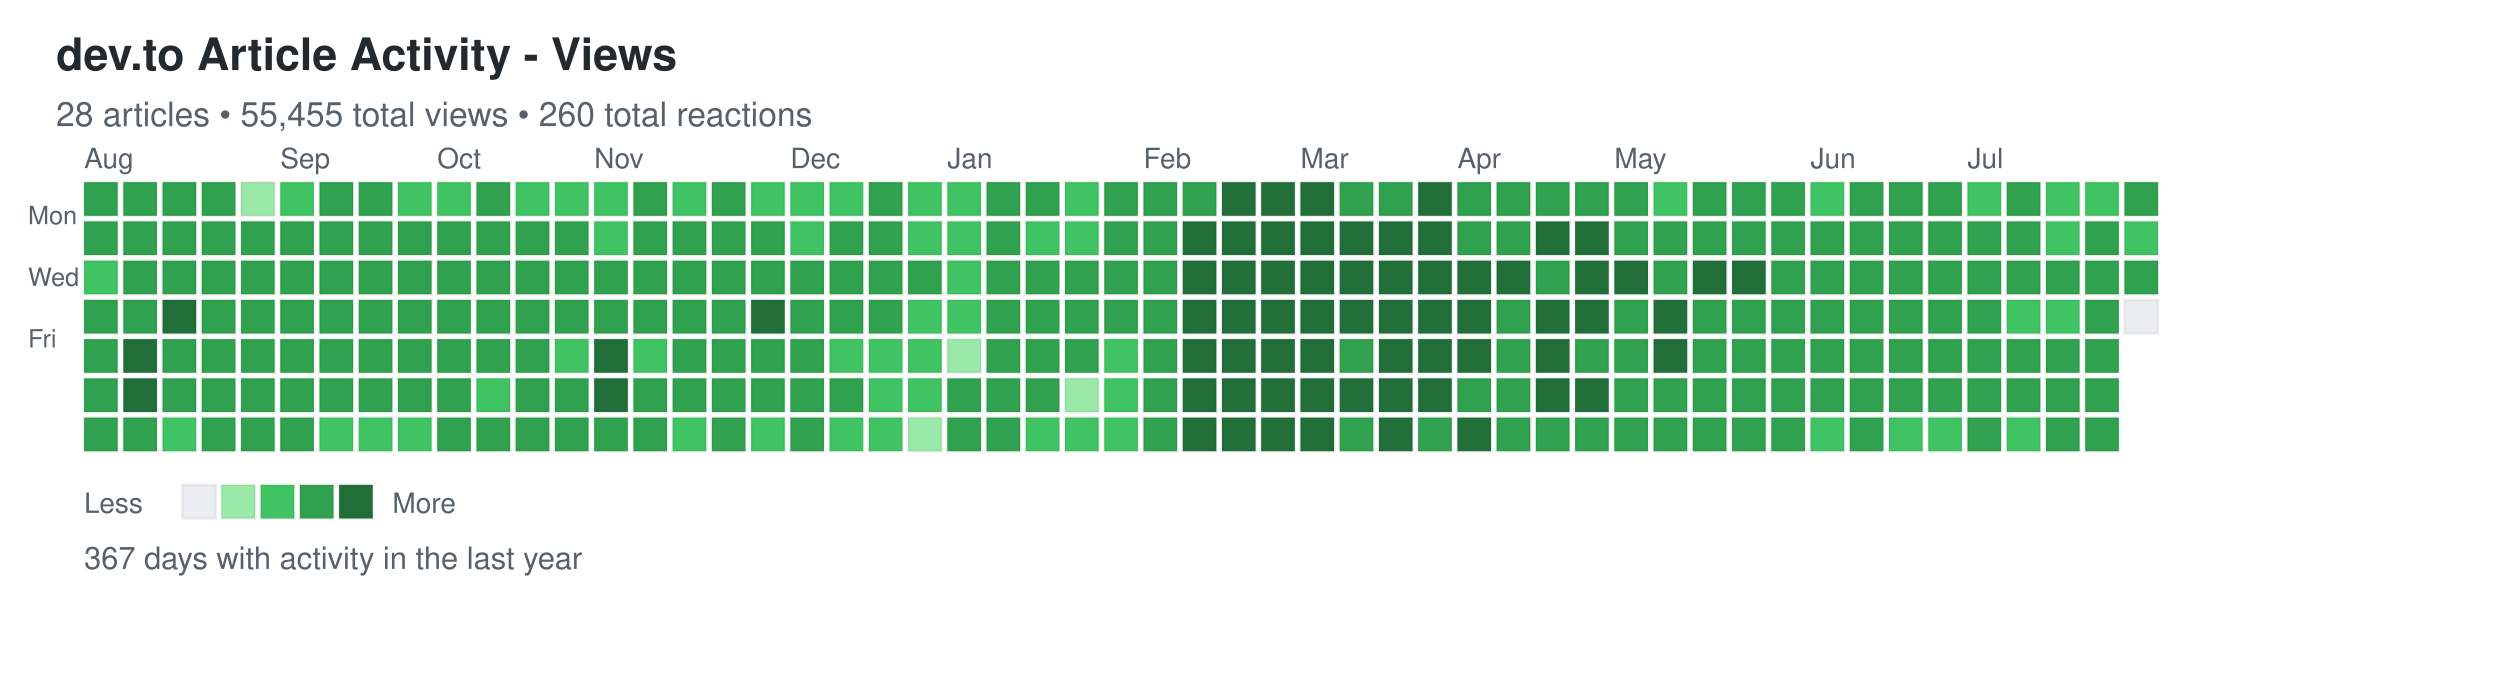
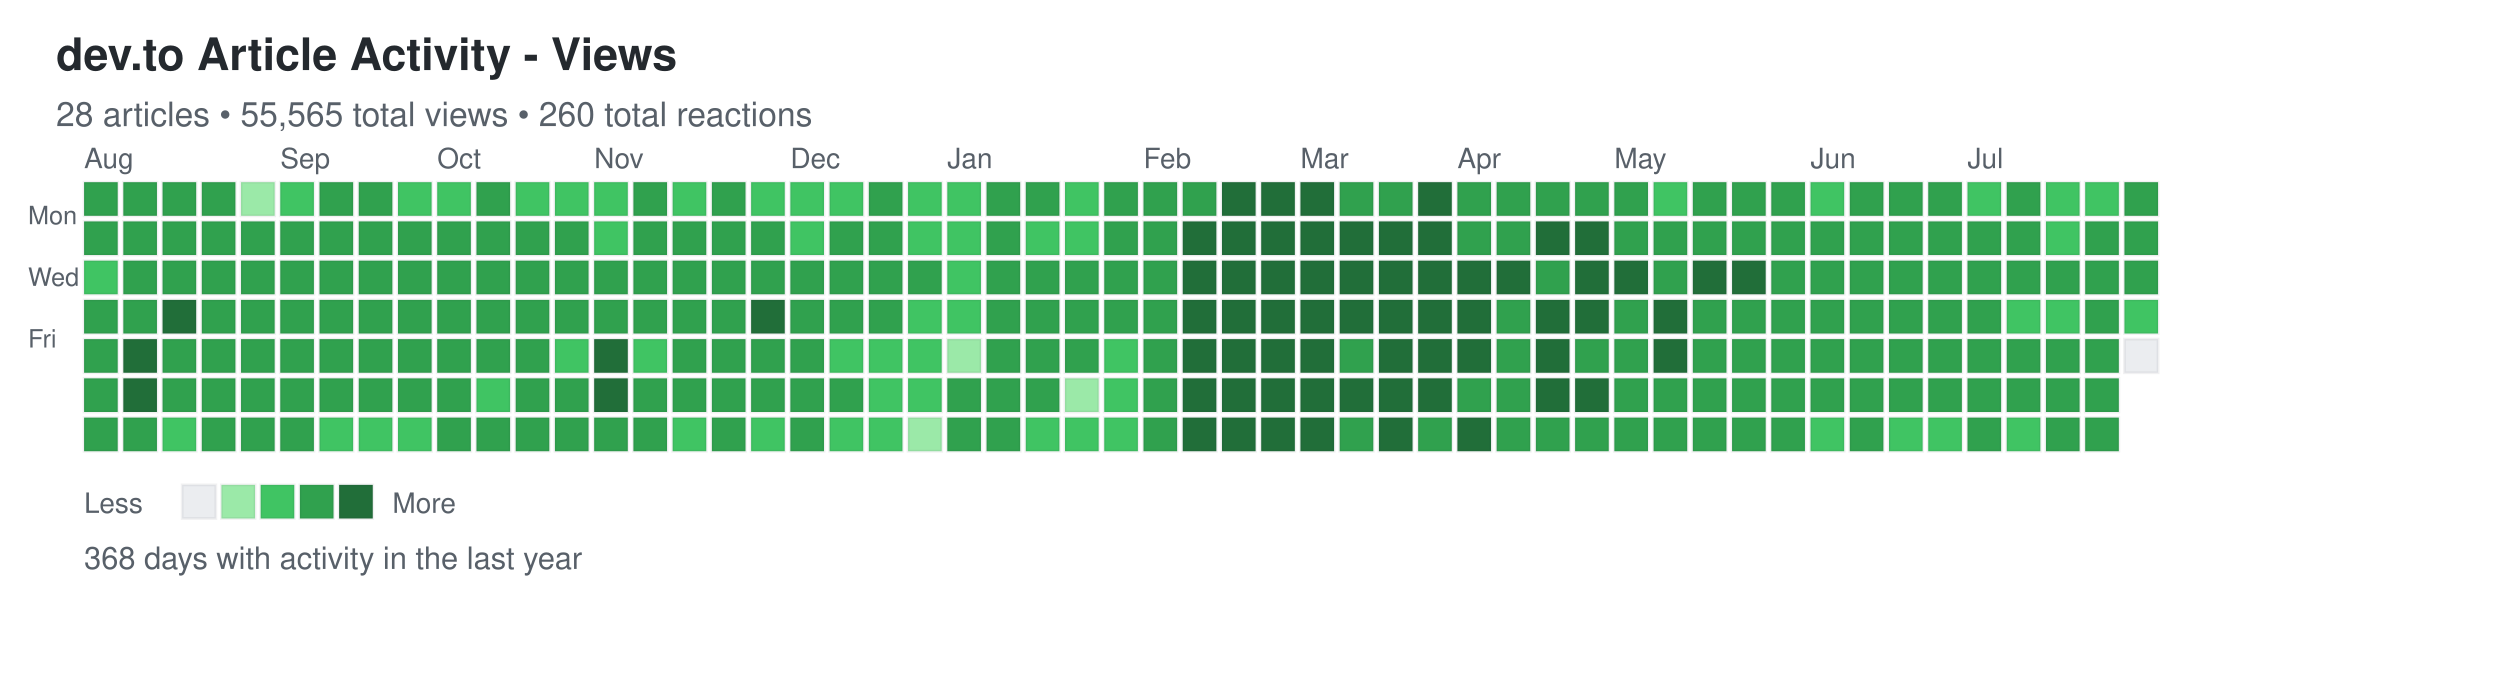
<svg xmlns="http://www.w3.org/2000/svg" width="892" height="248">
  <defs>
    <style>
.day { stroke: rgba(27,31,35,0.06); stroke-width: 1px; cursor: pointer; }
.day:hover { stroke: rgba(27,31,35,0.3); stroke-width: 2px; }
.month-label { font-family: -apple-system, BlinkMacSystemFont, "Segoe UI", Helvetica, Arial, sans-serif; font-size: 10px; fill: #586069; }
.day-label { font-family: -apple-system, BlinkMacSystemFont, "Segoe UI", Helvetica, Arial, sans-serif; font-size: 9px; fill: #586069; }
.title { font-family: -apple-system, BlinkMacSystemFont, "Segoe UI", Helvetica, Arial, sans-serif; font-size: 16px; font-weight: 600; fill: #24292e; }
.subtitle { font-family: -apple-system, BlinkMacSystemFont, "Segoe UI", Helvetica, Arial, sans-serif; font-size: 12px; fill: #586069; }
.stats { font-family: -apple-system, BlinkMacSystemFont, "Segoe UI", Helvetica, Arial, sans-serif; font-size: 11px; fill: #586069; }
.legend-text { font-family: -apple-system, BlinkMacSystemFont, "Segoe UI", Helvetica, Arial, sans-serif; font-size: 10px; fill: #586069; }
</style>
  </defs>
  <text x="20" y="25" class="title">dev.to Article Activity - Views</text>
-   <text x="20" y="45" class="subtitle">28 articles • 55,455 total views • 260 total reactions</text>
+   <text x="20" y="45" class="subtitle">28 articles • 55,565 total views • 260 total reactions</text>
  <text x="10" y="80" class="day-label">Mon</text>
  <text x="10" y="102" class="day-label">Wed</text>
  <text x="10" y="124" class="day-label">Fri</text>
  <rect x="30" y="65" width="12" height="12" fill="#30a14e" class="day" data-date="2025-07-27" data-level="3" />
  <rect x="30" y="79" width="12" height="12" fill="#30a14e" class="day" data-date="2025-07-28" data-level="3" />
  <rect x="30" y="93" width="12" height="12" fill="#40c463" class="day" data-date="2025-07-29" data-level="2" />
  <rect x="30" y="107" width="12" height="12" fill="#30a14e" class="day" data-date="2025-07-30" data-level="3" />
  <rect x="30" y="121" width="12" height="12" fill="#30a14e" class="day" data-date="2025-07-31" data-level="3" />
  <rect x="30" y="135" width="12" height="12" fill="#30a14e" class="day" data-date="2025-08-01" data-level="3" />
  <rect x="30" y="149" width="12" height="12" fill="#30a14e" class="day" data-date="2025-08-02" data-level="3" />
  <rect x="44" y="65" width="12" height="12" fill="#30a14e" class="day" data-date="2025-08-03" data-level="3" />
  <rect x="44" y="79" width="12" height="12" fill="#30a14e" class="day" data-date="2025-08-04" data-level="3" />
  <rect x="44" y="93" width="12" height="12" fill="#30a14e" class="day" data-date="2025-08-05" data-level="3" />
  <rect x="44" y="107" width="12" height="12" fill="#30a14e" class="day" data-date="2025-08-06" data-level="3" />
  <rect x="44" y="121" width="12" height="12" fill="#216e39" class="day" data-date="2025-08-07" data-level="4" />
  <rect x="44" y="135" width="12" height="12" fill="#216e39" class="day" data-date="2025-08-08" data-level="4" />
  <rect x="44" y="149" width="12" height="12" fill="#30a14e" class="day" data-date="2025-08-09" data-level="3" />
  <rect x="58" y="65" width="12" height="12" fill="#30a14e" class="day" data-date="2025-08-10" data-level="3" />
  <rect x="58" y="79" width="12" height="12" fill="#30a14e" class="day" data-date="2025-08-11" data-level="3" />
  <rect x="58" y="93" width="12" height="12" fill="#30a14e" class="day" data-date="2025-08-12" data-level="3" />
  <rect x="58" y="107" width="12" height="12" fill="#216e39" class="day" data-date="2025-08-13" data-level="4" />
  <rect x="58" y="121" width="12" height="12" fill="#30a14e" class="day" data-date="2025-08-14" data-level="3" />
  <rect x="58" y="135" width="12" height="12" fill="#30a14e" class="day" data-date="2025-08-15" data-level="3" />
  <rect x="58" y="149" width="12" height="12" fill="#40c463" class="day" data-date="2025-08-16" data-level="2" />
  <rect x="72" y="65" width="12" height="12" fill="#30a14e" class="day" data-date="2025-08-17" data-level="3" />
  <rect x="72" y="79" width="12" height="12" fill="#30a14e" class="day" data-date="2025-08-18" data-level="3" />
  <rect x="72" y="93" width="12" height="12" fill="#30a14e" class="day" data-date="2025-08-19" data-level="3" />
  <rect x="72" y="107" width="12" height="12" fill="#30a14e" class="day" data-date="2025-08-20" data-level="3" />
  <rect x="72" y="121" width="12" height="12" fill="#30a14e" class="day" data-date="2025-08-21" data-level="3" />
  <rect x="72" y="135" width="12" height="12" fill="#30a14e" class="day" data-date="2025-08-22" data-level="3" />
  <rect x="72" y="149" width="12" height="12" fill="#30a14e" class="day" data-date="2025-08-23" data-level="3" />
  <rect x="86" y="65" width="12" height="12" fill="#9be9a8" class="day" data-date="2025-08-24" data-level="1" />
  <rect x="86" y="79" width="12" height="12" fill="#30a14e" class="day" data-date="2025-08-25" data-level="3" />
  <rect x="86" y="93" width="12" height="12" fill="#30a14e" class="day" data-date="2025-08-26" data-level="3" />
  <rect x="86" y="107" width="12" height="12" fill="#30a14e" class="day" data-date="2025-08-27" data-level="3" />
  <rect x="86" y="121" width="12" height="12" fill="#30a14e" class="day" data-date="2025-08-28" data-level="3" />
  <rect x="86" y="135" width="12" height="12" fill="#30a14e" class="day" data-date="2025-08-29" data-level="3" />
  <rect x="86" y="149" width="12" height="12" fill="#30a14e" class="day" data-date="2025-08-30" data-level="3" />
  <rect x="100" y="65" width="12" height="12" fill="#40c463" class="day" data-date="2025-08-31" data-level="2" />
  <rect x="100" y="79" width="12" height="12" fill="#30a14e" class="day" data-date="2025-09-01" data-level="3" />
  <rect x="100" y="93" width="12" height="12" fill="#30a14e" class="day" data-date="2025-09-02" data-level="3" />
  <rect x="100" y="107" width="12" height="12" fill="#30a14e" class="day" data-date="2025-09-03" data-level="3" />
  <rect x="100" y="121" width="12" height="12" fill="#30a14e" class="day" data-date="2025-09-04" data-level="3" />
  <rect x="100" y="135" width="12" height="12" fill="#30a14e" class="day" data-date="2025-09-05" data-level="3" />
  <rect x="100" y="149" width="12" height="12" fill="#30a14e" class="day" data-date="2025-09-06" data-level="3" />
  <rect x="114" y="65" width="12" height="12" fill="#30a14e" class="day" data-date="2025-09-07" data-level="3" />
  <rect x="114" y="79" width="12" height="12" fill="#30a14e" class="day" data-date="2025-09-08" data-level="3" />
  <rect x="114" y="93" width="12" height="12" fill="#30a14e" class="day" data-date="2025-09-09" data-level="3" />
  <rect x="114" y="107" width="12" height="12" fill="#30a14e" class="day" data-date="2025-09-10" data-level="3" />
  <rect x="114" y="121" width="12" height="12" fill="#30a14e" class="day" data-date="2025-09-11" data-level="3" />
  <rect x="114" y="135" width="12" height="12" fill="#30a14e" class="day" data-date="2025-09-12" data-level="3" />
  <rect x="114" y="149" width="12" height="12" fill="#40c463" class="day" data-date="2025-09-13" data-level="2" />
  <rect x="128" y="65" width="12" height="12" fill="#30a14e" class="day" data-date="2025-09-14" data-level="3" />
  <rect x="128" y="79" width="12" height="12" fill="#30a14e" class="day" data-date="2025-09-15" data-level="3" />
  <rect x="128" y="93" width="12" height="12" fill="#30a14e" class="day" data-date="2025-09-16" data-level="3" />
  <rect x="128" y="107" width="12" height="12" fill="#30a14e" class="day" data-date="2025-09-17" data-level="3" />
  <rect x="128" y="121" width="12" height="12" fill="#30a14e" class="day" data-date="2025-09-18" data-level="3" />
  <rect x="128" y="135" width="12" height="12" fill="#30a14e" class="day" data-date="2025-09-19" data-level="3" />
  <rect x="128" y="149" width="12" height="12" fill="#40c463" class="day" data-date="2025-09-20" data-level="2" />
  <rect x="142" y="65" width="12" height="12" fill="#40c463" class="day" data-date="2025-09-21" data-level="2" />
  <rect x="142" y="79" width="12" height="12" fill="#30a14e" class="day" data-date="2025-09-22" data-level="3" />
  <rect x="142" y="93" width="12" height="12" fill="#30a14e" class="day" data-date="2025-09-23" data-level="3" />
  <rect x="142" y="107" width="12" height="12" fill="#30a14e" class="day" data-date="2025-09-24" data-level="3" />
  <rect x="142" y="121" width="12" height="12" fill="#30a14e" class="day" data-date="2025-09-25" data-level="3" />
  <rect x="142" y="135" width="12" height="12" fill="#30a14e" class="day" data-date="2025-09-26" data-level="3" />
  <rect x="142" y="149" width="12" height="12" fill="#40c463" class="day" data-date="2025-09-27" data-level="2" />
  <rect x="156" y="65" width="12" height="12" fill="#40c463" class="day" data-date="2025-09-28" data-level="2" />
  <rect x="156" y="79" width="12" height="12" fill="#30a14e" class="day" data-date="2025-09-29" data-level="3" />
  <rect x="156" y="93" width="12" height="12" fill="#30a14e" class="day" data-date="2025-09-30" data-level="3" />
  <rect x="156" y="107" width="12" height="12" fill="#30a14e" class="day" data-date="2025-10-01" data-level="3" />
  <rect x="156" y="121" width="12" height="12" fill="#30a14e" class="day" data-date="2025-10-02" data-level="3" />
  <rect x="156" y="135" width="12" height="12" fill="#30a14e" class="day" data-date="2025-10-03" data-level="3" />
  <rect x="156" y="149" width="12" height="12" fill="#30a14e" class="day" data-date="2025-10-04" data-level="3" />
  <rect x="170" y="65" width="12" height="12" fill="#30a14e" class="day" data-date="2025-10-05" data-level="3" />
  <rect x="170" y="79" width="12" height="12" fill="#30a14e" class="day" data-date="2025-10-06" data-level="3" />
  <rect x="170" y="93" width="12" height="12" fill="#30a14e" class="day" data-date="2025-10-07" data-level="3" />
  <rect x="170" y="107" width="12" height="12" fill="#30a14e" class="day" data-date="2025-10-08" data-level="3" />
  <rect x="170" y="121" width="12" height="12" fill="#30a14e" class="day" data-date="2025-10-09" data-level="3" />
  <rect x="170" y="135" width="12" height="12" fill="#40c463" class="day" data-date="2025-10-10" data-level="2" />
  <rect x="170" y="149" width="12" height="12" fill="#30a14e" class="day" data-date="2025-10-11" data-level="3" />
  <rect x="184" y="65" width="12" height="12" fill="#40c463" class="day" data-date="2025-10-12" data-level="2" />
  <rect x="184" y="79" width="12" height="12" fill="#30a14e" class="day" data-date="2025-10-13" data-level="3" />
  <rect x="184" y="93" width="12" height="12" fill="#30a14e" class="day" data-date="2025-10-14" data-level="3" />
  <rect x="184" y="107" width="12" height="12" fill="#30a14e" class="day" data-date="2025-10-15" data-level="3" />
  <rect x="184" y="121" width="12" height="12" fill="#30a14e" class="day" data-date="2025-10-16" data-level="3" />
  <rect x="184" y="135" width="12" height="12" fill="#30a14e" class="day" data-date="2025-10-17" data-level="3" />
  <rect x="184" y="149" width="12" height="12" fill="#30a14e" class="day" data-date="2025-10-18" data-level="3" />
  <rect x="198" y="65" width="12" height="12" fill="#40c463" class="day" data-date="2025-10-19" data-level="2" />
  <rect x="198" y="79" width="12" height="12" fill="#30a14e" class="day" data-date="2025-10-20" data-level="3" />
  <rect x="198" y="93" width="12" height="12" fill="#30a14e" class="day" data-date="2025-10-21" data-level="3" />
  <rect x="198" y="107" width="12" height="12" fill="#30a14e" class="day" data-date="2025-10-22" data-level="3" />
  <rect x="198" y="121" width="12" height="12" fill="#40c463" class="day" data-date="2025-10-23" data-level="2" />
  <rect x="198" y="135" width="12" height="12" fill="#30a14e" class="day" data-date="2025-10-24" data-level="3" />
  <rect x="198" y="149" width="12" height="12" fill="#30a14e" class="day" data-date="2025-10-25" data-level="3" />
  <rect x="212" y="65" width="12" height="12" fill="#40c463" class="day" data-date="2025-10-26" data-level="2" />
  <rect x="212" y="79" width="12" height="12" fill="#40c463" class="day" data-date="2025-10-27" data-level="2" />
  <rect x="212" y="93" width="12" height="12" fill="#30a14e" class="day" data-date="2025-10-28" data-level="3" />
  <rect x="212" y="107" width="12" height="12" fill="#30a14e" class="day" data-date="2025-10-29" data-level="3" />
  <rect x="212" y="121" width="12" height="12" fill="#216e39" class="day" data-date="2025-10-30" data-level="4" />
  <rect x="212" y="135" width="12" height="12" fill="#216e39" class="day" data-date="2025-10-31" data-level="4" />
  <rect x="212" y="149" width="12" height="12" fill="#30a14e" class="day" data-date="2025-11-01" data-level="3" />
  <rect x="226" y="65" width="12" height="12" fill="#30a14e" class="day" data-date="2025-11-02" data-level="3" />
  <rect x="226" y="79" width="12" height="12" fill="#30a14e" class="day" data-date="2025-11-03" data-level="3" />
  <rect x="226" y="93" width="12" height="12" fill="#30a14e" class="day" data-date="2025-11-04" data-level="3" />
  <rect x="226" y="107" width="12" height="12" fill="#30a14e" class="day" data-date="2025-11-05" data-level="3" />
  <rect x="226" y="121" width="12" height="12" fill="#40c463" class="day" data-date="2025-11-06" data-level="2" />
  <rect x="226" y="135" width="12" height="12" fill="#30a14e" class="day" data-date="2025-11-07" data-level="3" />
  <rect x="226" y="149" width="12" height="12" fill="#30a14e" class="day" data-date="2025-11-08" data-level="3" />
  <rect x="240" y="65" width="12" height="12" fill="#40c463" class="day" data-date="2025-11-09" data-level="2" />
  <rect x="240" y="79" width="12" height="12" fill="#30a14e" class="day" data-date="2025-11-10" data-level="3" />
  <rect x="240" y="93" width="12" height="12" fill="#30a14e" class="day" data-date="2025-11-11" data-level="3" />
  <rect x="240" y="107" width="12" height="12" fill="#30a14e" class="day" data-date="2025-11-12" data-level="3" />
  <rect x="240" y="121" width="12" height="12" fill="#30a14e" class="day" data-date="2025-11-13" data-level="3" />
  <rect x="240" y="135" width="12" height="12" fill="#30a14e" class="day" data-date="2025-11-14" data-level="3" />
  <rect x="240" y="149" width="12" height="12" fill="#40c463" class="day" data-date="2025-11-15" data-level="2" />
  <rect x="254" y="65" width="12" height="12" fill="#30a14e" class="day" data-date="2025-11-16" data-level="3" />
  <rect x="254" y="79" width="12" height="12" fill="#30a14e" class="day" data-date="2025-11-17" data-level="3" />
  <rect x="254" y="93" width="12" height="12" fill="#30a14e" class="day" data-date="2025-11-18" data-level="3" />
  <rect x="254" y="107" width="12" height="12" fill="#30a14e" class="day" data-date="2025-11-19" data-level="3" />
  <rect x="254" y="121" width="12" height="12" fill="#30a14e" class="day" data-date="2025-11-20" data-level="3" />
  <rect x="254" y="135" width="12" height="12" fill="#30a14e" class="day" data-date="2025-11-21" data-level="3" />
  <rect x="254" y="149" width="12" height="12" fill="#30a14e" class="day" data-date="2025-11-22" data-level="3" />
  <rect x="268" y="65" width="12" height="12" fill="#40c463" class="day" data-date="2025-11-23" data-level="2" />
  <rect x="268" y="79" width="12" height="12" fill="#30a14e" class="day" data-date="2025-11-24" data-level="3" />
  <rect x="268" y="93" width="12" height="12" fill="#30a14e" class="day" data-date="2025-11-25" data-level="3" />
  <rect x="268" y="107" width="12" height="12" fill="#216e39" class="day" data-date="2025-11-26" data-level="4" />
  <rect x="268" y="121" width="12" height="12" fill="#30a14e" class="day" data-date="2025-11-27" data-level="3" />
  <rect x="268" y="135" width="12" height="12" fill="#30a14e" class="day" data-date="2025-11-28" data-level="3" />
  <rect x="268" y="149" width="12" height="12" fill="#40c463" class="day" data-date="2025-11-29" data-level="2" />
  <rect x="282" y="65" width="12" height="12" fill="#40c463" class="day" data-date="2025-11-30" data-level="2" />
  <rect x="282" y="79" width="12" height="12" fill="#40c463" class="day" data-date="2025-12-01" data-level="2" />
  <rect x="282" y="93" width="12" height="12" fill="#30a14e" class="day" data-date="2025-12-02" data-level="3" />
  <rect x="282" y="107" width="12" height="12" fill="#30a14e" class="day" data-date="2025-12-03" data-level="3" />
  <rect x="282" y="121" width="12" height="12" fill="#30a14e" class="day" data-date="2025-12-04" data-level="3" />
  <rect x="282" y="135" width="12" height="12" fill="#30a14e" class="day" data-date="2025-12-05" data-level="3" />
  <rect x="282" y="149" width="12" height="12" fill="#30a14e" class="day" data-date="2025-12-06" data-level="3" />
  <rect x="296" y="65" width="12" height="12" fill="#40c463" class="day" data-date="2025-12-07" data-level="2" />
  <rect x="296" y="79" width="12" height="12" fill="#30a14e" class="day" data-date="2025-12-08" data-level="3" />
  <rect x="296" y="93" width="12" height="12" fill="#30a14e" class="day" data-date="2025-12-09" data-level="3" />
  <rect x="296" y="107" width="12" height="12" fill="#30a14e" class="day" data-date="2025-12-10" data-level="3" />
  <rect x="296" y="121" width="12" height="12" fill="#40c463" class="day" data-date="2025-12-11" data-level="2" />
  <rect x="296" y="135" width="12" height="12" fill="#30a14e" class="day" data-date="2025-12-12" data-level="3" />
  <rect x="296" y="149" width="12" height="12" fill="#40c463" class="day" data-date="2025-12-13" data-level="2" />
  <rect x="310" y="65" width="12" height="12" fill="#30a14e" class="day" data-date="2025-12-14" data-level="3" />
  <rect x="310" y="79" width="12" height="12" fill="#30a14e" class="day" data-date="2025-12-15" data-level="3" />
  <rect x="310" y="93" width="12" height="12" fill="#30a14e" class="day" data-date="2025-12-16" data-level="3" />
  <rect x="310" y="107" width="12" height="12" fill="#30a14e" class="day" data-date="2025-12-17" data-level="3" />
  <rect x="310" y="121" width="12" height="12" fill="#40c463" class="day" data-date="2025-12-18" data-level="2" />
  <rect x="310" y="135" width="12" height="12" fill="#40c463" class="day" data-date="2025-12-19" data-level="2" />
  <rect x="310" y="149" width="12" height="12" fill="#40c463" class="day" data-date="2025-12-20" data-level="2" />
  <rect x="324" y="65" width="12" height="12" fill="#40c463" class="day" data-date="2025-12-21" data-level="2" />
  <rect x="324" y="79" width="12" height="12" fill="#40c463" class="day" data-date="2025-12-22" data-level="2" />
  <rect x="324" y="93" width="12" height="12" fill="#30a14e" class="day" data-date="2025-12-23" data-level="3" />
  <rect x="324" y="107" width="12" height="12" fill="#40c463" class="day" data-date="2025-12-24" data-level="2" />
  <rect x="324" y="121" width="12" height="12" fill="#40c463" class="day" data-date="2025-12-25" data-level="2" />
  <rect x="324" y="135" width="12" height="12" fill="#40c463" class="day" data-date="2025-12-26" data-level="2" />
  <rect x="324" y="149" width="12" height="12" fill="#9be9a8" class="day" data-date="2025-12-27" data-level="1" />
  <rect x="338" y="65" width="12" height="12" fill="#40c463" class="day" data-date="2025-12-28" data-level="2" />
  <rect x="338" y="79" width="12" height="12" fill="#40c463" class="day" data-date="2025-12-29" data-level="2" />
  <rect x="338" y="93" width="12" height="12" fill="#40c463" class="day" data-date="2025-12-30" data-level="2" />
  <rect x="338" y="107" width="12" height="12" fill="#40c463" class="day" data-date="2025-12-31" data-level="2" />
  <rect x="338" y="121" width="12" height="12" fill="#9be9a8" class="day" data-date="2026-01-01" data-level="1" />
  <rect x="338" y="135" width="12" height="12" fill="#30a14e" class="day" data-date="2026-01-02" data-level="3" />
  <rect x="338" y="149" width="12" height="12" fill="#30a14e" class="day" data-date="2026-01-03" data-level="3" />
  <rect x="352" y="65" width="12" height="12" fill="#30a14e" class="day" data-date="2026-01-04" data-level="3" />
  <rect x="352" y="79" width="12" height="12" fill="#30a14e" class="day" data-date="2026-01-05" data-level="3" />
  <rect x="352" y="93" width="12" height="12" fill="#30a14e" class="day" data-date="2026-01-06" data-level="3" />
  <rect x="352" y="107" width="12" height="12" fill="#30a14e" class="day" data-date="2026-01-07" data-level="3" />
  <rect x="352" y="121" width="12" height="12" fill="#30a14e" class="day" data-date="2026-01-08" data-level="3" />
  <rect x="352" y="135" width="12" height="12" fill="#30a14e" class="day" data-date="2026-01-09" data-level="3" />
  <rect x="352" y="149" width="12" height="12" fill="#30a14e" class="day" data-date="2026-01-10" data-level="3" />
  <rect x="366" y="65" width="12" height="12" fill="#30a14e" class="day" data-date="2026-01-11" data-level="3" />
  <rect x="366" y="79" width="12" height="12" fill="#40c463" class="day" data-date="2026-01-12" data-level="2" />
  <rect x="366" y="93" width="12" height="12" fill="#30a14e" class="day" data-date="2026-01-13" data-level="3" />
  <rect x="366" y="107" width="12" height="12" fill="#30a14e" class="day" data-date="2026-01-14" data-level="3" />
  <rect x="366" y="121" width="12" height="12" fill="#30a14e" class="day" data-date="2026-01-15" data-level="3" />
  <rect x="366" y="135" width="12" height="12" fill="#30a14e" class="day" data-date="2026-01-16" data-level="3" />
  <rect x="366" y="149" width="12" height="12" fill="#40c463" class="day" data-date="2026-01-17" data-level="2" />
  <rect x="380" y="65" width="12" height="12" fill="#40c463" class="day" data-date="2026-01-18" data-level="2" />
  <rect x="380" y="79" width="12" height="12" fill="#40c463" class="day" data-date="2026-01-19" data-level="2" />
  <rect x="380" y="93" width="12" height="12" fill="#30a14e" class="day" data-date="2026-01-20" data-level="3" />
  <rect x="380" y="107" width="12" height="12" fill="#30a14e" class="day" data-date="2026-01-21" data-level="3" />
  <rect x="380" y="121" width="12" height="12" fill="#30a14e" class="day" data-date="2026-01-22" data-level="3" />
  <rect x="380" y="135" width="12" height="12" fill="#9be9a8" class="day" data-date="2026-01-23" data-level="1" />
  <rect x="380" y="149" width="12" height="12" fill="#40c463" class="day" data-date="2026-01-24" data-level="2" />
  <rect x="394" y="65" width="12" height="12" fill="#30a14e" class="day" data-date="2026-01-25" data-level="3" />
  <rect x="394" y="79" width="12" height="12" fill="#30a14e" class="day" data-date="2026-01-26" data-level="3" />
  <rect x="394" y="93" width="12" height="12" fill="#30a14e" class="day" data-date="2026-01-27" data-level="3" />
  <rect x="394" y="107" width="12" height="12" fill="#30a14e" class="day" data-date="2026-01-28" data-level="3" />
  <rect x="394" y="121" width="12" height="12" fill="#40c463" class="day" data-date="2026-01-29" data-level="2" />
  <rect x="394" y="135" width="12" height="12" fill="#40c463" class="day" data-date="2026-01-30" data-level="2" />
  <rect x="394" y="149" width="12" height="12" fill="#40c463" class="day" data-date="2026-01-31" data-level="2" />
  <rect x="408" y="65" width="12" height="12" fill="#30a14e" class="day" data-date="2026-02-01" data-level="3" />
  <rect x="408" y="79" width="12" height="12" fill="#30a14e" class="day" data-date="2026-02-02" data-level="3" />
  <rect x="408" y="93" width="12" height="12" fill="#30a14e" class="day" data-date="2026-02-03" data-level="3" />
  <rect x="408" y="107" width="12" height="12" fill="#30a14e" class="day" data-date="2026-02-04" data-level="3" />
  <rect x="408" y="121" width="12" height="12" fill="#30a14e" class="day" data-date="2026-02-05" data-level="3" />
  <rect x="408" y="135" width="12" height="12" fill="#30a14e" class="day" data-date="2026-02-06" data-level="3" />
  <rect x="408" y="149" width="12" height="12" fill="#30a14e" class="day" data-date="2026-02-07" data-level="3" />
  <rect x="422" y="65" width="12" height="12" fill="#30a14e" class="day" data-date="2026-02-08" data-level="3" />
  <rect x="422" y="79" width="12" height="12" fill="#216e39" class="day" data-date="2026-02-09" data-level="4" />
  <rect x="422" y="93" width="12" height="12" fill="#216e39" class="day" data-date="2026-02-10" data-level="4" />
  <rect x="422" y="107" width="12" height="12" fill="#216e39" class="day" data-date="2026-02-11" data-level="4" />
  <rect x="422" y="121" width="12" height="12" fill="#216e39" class="day" data-date="2026-02-12" data-level="4" />
  <rect x="422" y="135" width="12" height="12" fill="#216e39" class="day" data-date="2026-02-13" data-level="4" />
  <rect x="422" y="149" width="12" height="12" fill="#216e39" class="day" data-date="2026-02-14" data-level="4" />
  <rect x="436" y="65" width="12" height="12" fill="#216e39" class="day" data-date="2026-02-15" data-level="4" />
  <rect x="436" y="79" width="12" height="12" fill="#216e39" class="day" data-date="2026-02-16" data-level="4" />
  <rect x="436" y="93" width="12" height="12" fill="#216e39" class="day" data-date="2026-02-17" data-level="4" />
  <rect x="436" y="107" width="12" height="12" fill="#216e39" class="day" data-date="2026-02-18" data-level="4" />
  <rect x="436" y="121" width="12" height="12" fill="#216e39" class="day" data-date="2026-02-19" data-level="4" />
  <rect x="436" y="135" width="12" height="12" fill="#216e39" class="day" data-date="2026-02-20" data-level="4" />
  <rect x="436" y="149" width="12" height="12" fill="#216e39" class="day" data-date="2026-02-21" data-level="4" />
  <rect x="450" y="65" width="12" height="12" fill="#216e39" class="day" data-date="2026-02-22" data-level="4" />
  <rect x="450" y="79" width="12" height="12" fill="#216e39" class="day" data-date="2026-02-23" data-level="4" />
  <rect x="450" y="93" width="12" height="12" fill="#216e39" class="day" data-date="2026-02-24" data-level="4" />
  <rect x="450" y="107" width="12" height="12" fill="#216e39" class="day" data-date="2026-02-25" data-level="4" />
  <rect x="450" y="121" width="12" height="12" fill="#216e39" class="day" data-date="2026-02-26" data-level="4" />
  <rect x="450" y="135" width="12" height="12" fill="#216e39" class="day" data-date="2026-02-27" data-level="4" />
  <rect x="450" y="149" width="12" height="12" fill="#216e39" class="day" data-date="2026-02-28" data-level="4" />
  <rect x="464" y="65" width="12" height="12" fill="#216e39" class="day" data-date="2026-03-01" data-level="4" />
  <rect x="464" y="79" width="12" height="12" fill="#216e39" class="day" data-date="2026-03-02" data-level="4" />
  <rect x="464" y="93" width="12" height="12" fill="#216e39" class="day" data-date="2026-03-03" data-level="4" />
  <rect x="464" y="107" width="12" height="12" fill="#216e39" class="day" data-date="2026-03-04" data-level="4" />
  <rect x="464" y="121" width="12" height="12" fill="#216e39" class="day" data-date="2026-03-05" data-level="4" />
  <rect x="464" y="135" width="12" height="12" fill="#216e39" class="day" data-date="2026-03-06" data-level="4" />
  <rect x="464" y="149" width="12" height="12" fill="#216e39" class="day" data-date="2026-03-07" data-level="4" />
  <rect x="478" y="65" width="12" height="12" fill="#30a14e" class="day" data-date="2026-03-08" data-level="3" />
  <rect x="478" y="79" width="12" height="12" fill="#216e39" class="day" data-date="2026-03-09" data-level="4" />
  <rect x="478" y="93" width="12" height="12" fill="#216e39" class="day" data-date="2026-03-10" data-level="4" />
  <rect x="478" y="107" width="12" height="12" fill="#216e39" class="day" data-date="2026-03-11" data-level="4" />
  <rect x="478" y="121" width="12" height="12" fill="#30a14e" class="day" data-date="2026-03-12" data-level="3" />
  <rect x="478" y="135" width="12" height="12" fill="#216e39" class="day" data-date="2026-03-13" data-level="4" />
  <rect x="478" y="149" width="12" height="12" fill="#30a14e" class="day" data-date="2026-03-14" data-level="3" />
  <rect x="492" y="65" width="12" height="12" fill="#30a14e" class="day" data-date="2026-03-15" data-level="3" />
  <rect x="492" y="79" width="12" height="12" fill="#216e39" class="day" data-date="2026-03-16" data-level="4" />
  <rect x="492" y="93" width="12" height="12" fill="#216e39" class="day" data-date="2026-03-17" data-level="4" />
  <rect x="492" y="107" width="12" height="12" fill="#216e39" class="day" data-date="2026-03-18" data-level="4" />
  <rect x="492" y="121" width="12" height="12" fill="#216e39" class="day" data-date="2026-03-19" data-level="4" />
  <rect x="492" y="135" width="12" height="12" fill="#216e39" class="day" data-date="2026-03-20" data-level="4" />
  <rect x="492" y="149" width="12" height="12" fill="#216e39" class="day" data-date="2026-03-21" data-level="4" />
  <rect x="506" y="65" width="12" height="12" fill="#216e39" class="day" data-date="2026-03-22" data-level="4" />
  <rect x="506" y="79" width="12" height="12" fill="#216e39" class="day" data-date="2026-03-23" data-level="4" />
  <rect x="506" y="93" width="12" height="12" fill="#216e39" class="day" data-date="2026-03-24" data-level="4" />
  <rect x="506" y="107" width="12" height="12" fill="#216e39" class="day" data-date="2026-03-25" data-level="4" />
  <rect x="506" y="121" width="12" height="12" fill="#216e39" class="day" data-date="2026-03-26" data-level="4" />
  <rect x="506" y="135" width="12" height="12" fill="#216e39" class="day" data-date="2026-03-27" data-level="4" />
  <rect x="506" y="149" width="12" height="12" fill="#30a14e" class="day" data-date="2026-03-28" data-level="3" />
  <rect x="520" y="65" width="12" height="12" fill="#30a14e" class="day" data-date="2026-03-29" data-level="3" />
  <rect x="520" y="79" width="12" height="12" fill="#30a14e" class="day" data-date="2026-03-30" data-level="3" />
  <rect x="520" y="93" width="12" height="12" fill="#216e39" class="day" data-date="2026-03-31" data-level="4" />
  <rect x="520" y="107" width="12" height="12" fill="#216e39" class="day" data-date="2026-04-01" data-level="4" />
  <rect x="520" y="121" width="12" height="12" fill="#216e39" class="day" data-date="2026-04-02" data-level="4" />
  <rect x="520" y="135" width="12" height="12" fill="#30a14e" class="day" data-date="2026-04-03" data-level="3" />
  <rect x="520" y="149" width="12" height="12" fill="#216e39" class="day" data-date="2026-04-04" data-level="4" />
  <rect x="534" y="65" width="12" height="12" fill="#30a14e" class="day" data-date="2026-04-05" data-level="3" />
  <rect x="534" y="79" width="12" height="12" fill="#30a14e" class="day" data-date="2026-04-06" data-level="3" />
  <rect x="534" y="93" width="12" height="12" fill="#216e39" class="day" data-date="2026-04-07" data-level="4" />
  <rect x="534" y="107" width="12" height="12" fill="#30a14e" class="day" data-date="2026-04-08" data-level="3" />
  <rect x="534" y="121" width="12" height="12" fill="#30a14e" class="day" data-date="2026-04-09" data-level="3" />
  <rect x="534" y="135" width="12" height="12" fill="#30a14e" class="day" data-date="2026-04-10" data-level="3" />
  <rect x="534" y="149" width="12" height="12" fill="#30a14e" class="day" data-date="2026-04-11" data-level="3" />
  <rect x="548" y="65" width="12" height="12" fill="#30a14e" class="day" data-date="2026-04-12" data-level="3" />
  <rect x="548" y="79" width="12" height="12" fill="#216e39" class="day" data-date="2026-04-13" data-level="4" />
  <rect x="548" y="93" width="12" height="12" fill="#30a14e" class="day" data-date="2026-04-14" data-level="3" />
  <rect x="548" y="107" width="12" height="12" fill="#216e39" class="day" data-date="2026-04-15" data-level="4" />
  <rect x="548" y="121" width="12" height="12" fill="#216e39" class="day" data-date="2026-04-16" data-level="4" />
  <rect x="548" y="135" width="12" height="12" fill="#216e39" class="day" data-date="2026-04-17" data-level="4" />
  <rect x="548" y="149" width="12" height="12" fill="#30a14e" class="day" data-date="2026-04-18" data-level="3" />
  <rect x="562" y="65" width="12" height="12" fill="#30a14e" class="day" data-date="2026-04-19" data-level="3" />
  <rect x="562" y="79" width="12" height="12" fill="#216e39" class="day" data-date="2026-04-20" data-level="4" />
  <rect x="562" y="93" width="12" height="12" fill="#216e39" class="day" data-date="2026-04-21" data-level="4" />
  <rect x="562" y="107" width="12" height="12" fill="#216e39" class="day" data-date="2026-04-22" data-level="4" />
  <rect x="562" y="121" width="12" height="12" fill="#30a14e" class="day" data-date="2026-04-23" data-level="3" />
  <rect x="562" y="135" width="12" height="12" fill="#216e39" class="day" data-date="2026-04-24" data-level="4" />
  <rect x="562" y="149" width="12" height="12" fill="#30a14e" class="day" data-date="2026-04-25" data-level="3" />
  <rect x="576" y="65" width="12" height="12" fill="#30a14e" class="day" data-date="2026-04-26" data-level="3" />
  <rect x="576" y="79" width="12" height="12" fill="#30a14e" class="day" data-date="2026-04-27" data-level="3" />
  <rect x="576" y="93" width="12" height="12" fill="#216e39" class="day" data-date="2026-04-28" data-level="4" />
  <rect x="576" y="107" width="12" height="12" fill="#30a14e" class="day" data-date="2026-04-29" data-level="3" />
  <rect x="576" y="121" width="12" height="12" fill="#30a14e" class="day" data-date="2026-04-30" data-level="3" />
  <rect x="576" y="135" width="12" height="12" fill="#30a14e" class="day" data-date="2026-05-01" data-level="3" />
  <rect x="576" y="149" width="12" height="12" fill="#30a14e" class="day" data-date="2026-05-02" data-level="3" />
  <rect x="590" y="65" width="12" height="12" fill="#40c463" class="day" data-date="2026-05-03" data-level="2" />
  <rect x="590" y="79" width="12" height="12" fill="#30a14e" class="day" data-date="2026-05-04" data-level="3" />
  <rect x="590" y="93" width="12" height="12" fill="#30a14e" class="day" data-date="2026-05-05" data-level="3" />
  <rect x="590" y="107" width="12" height="12" fill="#216e39" class="day" data-date="2026-05-06" data-level="4" />
  <rect x="590" y="121" width="12" height="12" fill="#216e39" class="day" data-date="2026-05-07" data-level="4" />
  <rect x="590" y="135" width="12" height="12" fill="#30a14e" class="day" data-date="2026-05-08" data-level="3" />
  <rect x="590" y="149" width="12" height="12" fill="#30a14e" class="day" data-date="2026-05-09" data-level="3" />
  <rect x="604" y="65" width="12" height="12" fill="#30a14e" class="day" data-date="2026-05-10" data-level="3" />
  <rect x="604" y="79" width="12" height="12" fill="#30a14e" class="day" data-date="2026-05-11" data-level="3" />
  <rect x="604" y="93" width="12" height="12" fill="#216e39" class="day" data-date="2026-05-12" data-level="4" />
  <rect x="604" y="107" width="12" height="12" fill="#30a14e" class="day" data-date="2026-05-13" data-level="3" />
  <rect x="604" y="121" width="12" height="12" fill="#30a14e" class="day" data-date="2026-05-14" data-level="3" />
  <rect x="604" y="135" width="12" height="12" fill="#30a14e" class="day" data-date="2026-05-15" data-level="3" />
  <rect x="604" y="149" width="12" height="12" fill="#30a14e" class="day" data-date="2026-05-16" data-level="3" />
  <rect x="618" y="65" width="12" height="12" fill="#30a14e" class="day" data-date="2026-05-17" data-level="3" />
  <rect x="618" y="79" width="12" height="12" fill="#30a14e" class="day" data-date="2026-05-18" data-level="3" />
  <rect x="618" y="93" width="12" height="12" fill="#216e39" class="day" data-date="2026-05-19" data-level="4" />
  <rect x="618" y="107" width="12" height="12" fill="#30a14e" class="day" data-date="2026-05-20" data-level="3" />
  <rect x="618" y="121" width="12" height="12" fill="#30a14e" class="day" data-date="2026-05-21" data-level="3" />
  <rect x="618" y="135" width="12" height="12" fill="#30a14e" class="day" data-date="2026-05-22" data-level="3" />
  <rect x="618" y="149" width="12" height="12" fill="#30a14e" class="day" data-date="2026-05-23" data-level="3" />
  <rect x="632" y="65" width="12" height="12" fill="#30a14e" class="day" data-date="2026-05-24" data-level="3" />
  <rect x="632" y="79" width="12" height="12" fill="#30a14e" class="day" data-date="2026-05-25" data-level="3" />
  <rect x="632" y="93" width="12" height="12" fill="#30a14e" class="day" data-date="2026-05-26" data-level="3" />
  <rect x="632" y="107" width="12" height="12" fill="#30a14e" class="day" data-date="2026-05-27" data-level="3" />
  <rect x="632" y="121" width="12" height="12" fill="#30a14e" class="day" data-date="2026-05-28" data-level="3" />
  <rect x="632" y="135" width="12" height="12" fill="#30a14e" class="day" data-date="2026-05-29" data-level="3" />
  <rect x="632" y="149" width="12" height="12" fill="#30a14e" class="day" data-date="2026-05-30" data-level="3" />
  <rect x="646" y="65" width="12" height="12" fill="#40c463" class="day" data-date="2026-05-31" data-level="2" />
  <rect x="646" y="79" width="12" height="12" fill="#30a14e" class="day" data-date="2026-06-01" data-level="3" />
  <rect x="646" y="93" width="12" height="12" fill="#30a14e" class="day" data-date="2026-06-02" data-level="3" />
  <rect x="646" y="107" width="12" height="12" fill="#30a14e" class="day" data-date="2026-06-03" data-level="3" />
  <rect x="646" y="121" width="12" height="12" fill="#30a14e" class="day" data-date="2026-06-04" data-level="3" />
  <rect x="646" y="135" width="12" height="12" fill="#30a14e" class="day" data-date="2026-06-05" data-level="3" />
  <rect x="646" y="149" width="12" height="12" fill="#40c463" class="day" data-date="2026-06-06" data-level="2" />
  <rect x="660" y="65" width="12" height="12" fill="#30a14e" class="day" data-date="2026-06-07" data-level="3" />
  <rect x="660" y="79" width="12" height="12" fill="#30a14e" class="day" data-date="2026-06-08" data-level="3" />
  <rect x="660" y="93" width="12" height="12" fill="#30a14e" class="day" data-date="2026-06-09" data-level="3" />
  <rect x="660" y="107" width="12" height="12" fill="#30a14e" class="day" data-date="2026-06-10" data-level="3" />
  <rect x="660" y="121" width="12" height="12" fill="#30a14e" class="day" data-date="2026-06-11" data-level="3" />
  <rect x="660" y="135" width="12" height="12" fill="#30a14e" class="day" data-date="2026-06-12" data-level="3" />
  <rect x="660" y="149" width="12" height="12" fill="#30a14e" class="day" data-date="2026-06-13" data-level="3" />
  <rect x="674" y="65" width="12" height="12" fill="#30a14e" class="day" data-date="2026-06-14" data-level="3" />
  <rect x="674" y="79" width="12" height="12" fill="#30a14e" class="day" data-date="2026-06-15" data-level="3" />
  <rect x="674" y="93" width="12" height="12" fill="#30a14e" class="day" data-date="2026-06-16" data-level="3" />
  <rect x="674" y="107" width="12" height="12" fill="#30a14e" class="day" data-date="2026-06-17" data-level="3" />
  <rect x="674" y="121" width="12" height="12" fill="#30a14e" class="day" data-date="2026-06-18" data-level="3" />
  <rect x="674" y="135" width="12" height="12" fill="#30a14e" class="day" data-date="2026-06-19" data-level="3" />
  <rect x="674" y="149" width="12" height="12" fill="#40c463" class="day" data-date="2026-06-20" data-level="2" />
  <rect x="688" y="65" width="12" height="12" fill="#30a14e" class="day" data-date="2026-06-21" data-level="3" />
  <rect x="688" y="79" width="12" height="12" fill="#30a14e" class="day" data-date="2026-06-22" data-level="3" />
  <rect x="688" y="93" width="12" height="12" fill="#30a14e" class="day" data-date="2026-06-23" data-level="3" />
  <rect x="688" y="107" width="12" height="12" fill="#30a14e" class="day" data-date="2026-06-24" data-level="3" />
  <rect x="688" y="121" width="12" height="12" fill="#30a14e" class="day" data-date="2026-06-25" data-level="3" />
  <rect x="688" y="135" width="12" height="12" fill="#30a14e" class="day" data-date="2026-06-26" data-level="3" />
  <rect x="688" y="149" width="12" height="12" fill="#40c463" class="day" data-date="2026-06-27" data-level="2" />
  <rect x="702" y="65" width="12" height="12" fill="#40c463" class="day" data-date="2026-06-28" data-level="2" />
  <rect x="702" y="79" width="12" height="12" fill="#30a14e" class="day" data-date="2026-06-29" data-level="3" />
  <rect x="702" y="93" width="12" height="12" fill="#30a14e" class="day" data-date="2026-06-30" data-level="3" />
  <rect x="702" y="107" width="12" height="12" fill="#30a14e" class="day" data-date="2026-07-01" data-level="3" />
  <rect x="702" y="121" width="12" height="12" fill="#30a14e" class="day" data-date="2026-07-02" data-level="3" />
  <rect x="702" y="135" width="12" height="12" fill="#30a14e" class="day" data-date="2026-07-03" data-level="3" />
  <rect x="702" y="149" width="12" height="12" fill="#30a14e" class="day" data-date="2026-07-04" data-level="3" />
  <rect x="716" y="65" width="12" height="12" fill="#30a14e" class="day" data-date="2026-07-05" data-level="3" />
  <rect x="716" y="79" width="12" height="12" fill="#30a14e" class="day" data-date="2026-07-06" data-level="3" />
  <rect x="716" y="93" width="12" height="12" fill="#30a14e" class="day" data-date="2026-07-07" data-level="3" />
  <rect x="716" y="107" width="12" height="12" fill="#40c463" class="day" data-date="2026-07-08" data-level="2" />
  <rect x="716" y="121" width="12" height="12" fill="#30a14e" class="day" data-date="2026-07-09" data-level="3" />
  <rect x="716" y="135" width="12" height="12" fill="#30a14e" class="day" data-date="2026-07-10" data-level="3" />
  <rect x="716" y="149" width="12" height="12" fill="#40c463" class="day" data-date="2026-07-11" data-level="2" />
  <rect x="730" y="65" width="12" height="12" fill="#40c463" class="day" data-date="2026-07-12" data-level="2" />
  <rect x="730" y="79" width="12" height="12" fill="#40c463" class="day" data-date="2026-07-13" data-level="2" />
  <rect x="730" y="93" width="12" height="12" fill="#30a14e" class="day" data-date="2026-07-14" data-level="3" />
  <rect x="730" y="107" width="12" height="12" fill="#40c463" class="day" data-date="2026-07-15" data-level="2" />
  <rect x="730" y="121" width="12" height="12" fill="#30a14e" class="day" data-date="2026-07-16" data-level="3" />
  <rect x="730" y="135" width="12" height="12" fill="#30a14e" class="day" data-date="2026-07-17" data-level="3" />
  <rect x="730" y="149" width="12" height="12" fill="#30a14e" class="day" data-date="2026-07-18" data-level="3" />
  <rect x="744" y="65" width="12" height="12" fill="#40c463" class="day" data-date="2026-07-19" data-level="2" />
  <rect x="744" y="79" width="12" height="12" fill="#30a14e" class="day" data-date="2026-07-20" data-level="3" />
  <rect x="744" y="93" width="12" height="12" fill="#30a14e" class="day" data-date="2026-07-21" data-level="3" />
  <rect x="744" y="107" width="12" height="12" fill="#30a14e" class="day" data-date="2026-07-22" data-level="3" />
  <rect x="744" y="121" width="12" height="12" fill="#30a14e" class="day" data-date="2026-07-23" data-level="3" />
  <rect x="744" y="135" width="12" height="12" fill="#30a14e" class="day" data-date="2026-07-24" data-level="3" />
  <rect x="744" y="149" width="12" height="12" fill="#30a14e" class="day" data-date="2026-07-25" data-level="3" />
  <rect x="758" y="65" width="12" height="12" fill="#30a14e" class="day" data-date="2026-07-26" data-level="3" />
-   <rect x="758" y="79" width="12" height="12" fill="#40c463" class="day" data-date="2026-07-27" data-level="2" />
+   <rect x="758" y="79" width="12" height="12" fill="#30a14e" class="day" data-date="2026-07-27" data-level="3" />
  <rect x="758" y="93" width="12" height="12" fill="#30a14e" class="day" data-date="2026-07-28" data-level="3" />
-   <rect x="758" y="107" width="12" height="12" fill="#ebedf0" class="day" data-date="2026-07-29" data-level="0" />
+   <rect x="758" y="107" width="12" height="12" fill="#40c463" class="day" data-date="2026-07-29" data-level="2" />
+   <rect x="758" y="121" width="12" height="12" fill="#ebedf0" class="day" data-date="2026-07-30" data-level="0" />
  <text x="30" y="60" class="month-label">Aug</text>
  <text x="100" y="60" class="month-label">Sep</text>
  <text x="156" y="60" class="month-label">Oct</text>
  <text x="212" y="60" class="month-label">Nov</text>
  <text x="282" y="60" class="month-label">Dec</text>
  <text x="338" y="60" class="month-label">Jan</text>
  <text x="408" y="60" class="month-label">Feb</text>
  <text x="464" y="60" class="month-label">Mar</text>
  <text x="520" y="60" class="month-label">Apr</text>
  <text x="576" y="60" class="month-label">May</text>
  <text x="646" y="60" class="month-label">Jun</text>
  <text x="702" y="60" class="month-label">Jul</text>
  <text x="30" y="183" class="legend-text">Less</text>
  <rect x="65" y="173" width="12" height="12" fill="#ebedf0" class="day" />
  <rect x="79" y="173" width="12" height="12" fill="#9be9a8" class="day" />
  <rect x="93" y="173" width="12" height="12" fill="#40c463" class="day" />
  <rect x="107" y="173" width="12" height="12" fill="#30a14e" class="day" />
  <rect x="121" y="173" width="12" height="12" fill="#216e39" class="day" />
  <text x="140" y="183" class="legend-text">More</text>
-   <text x="30" y="203" class="stats">367 days with activity in the last year</text>
+   <text x="30" y="203" class="stats">368 days with activity in the last year</text>
</svg>
